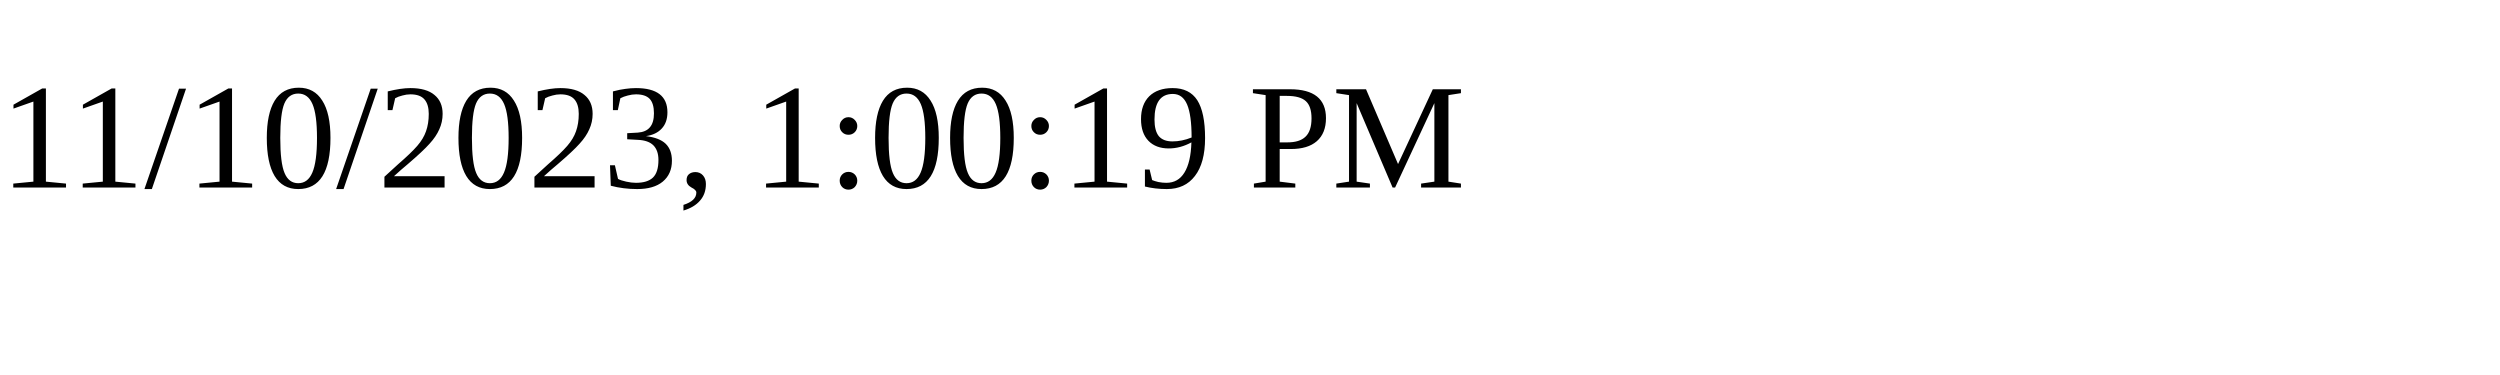
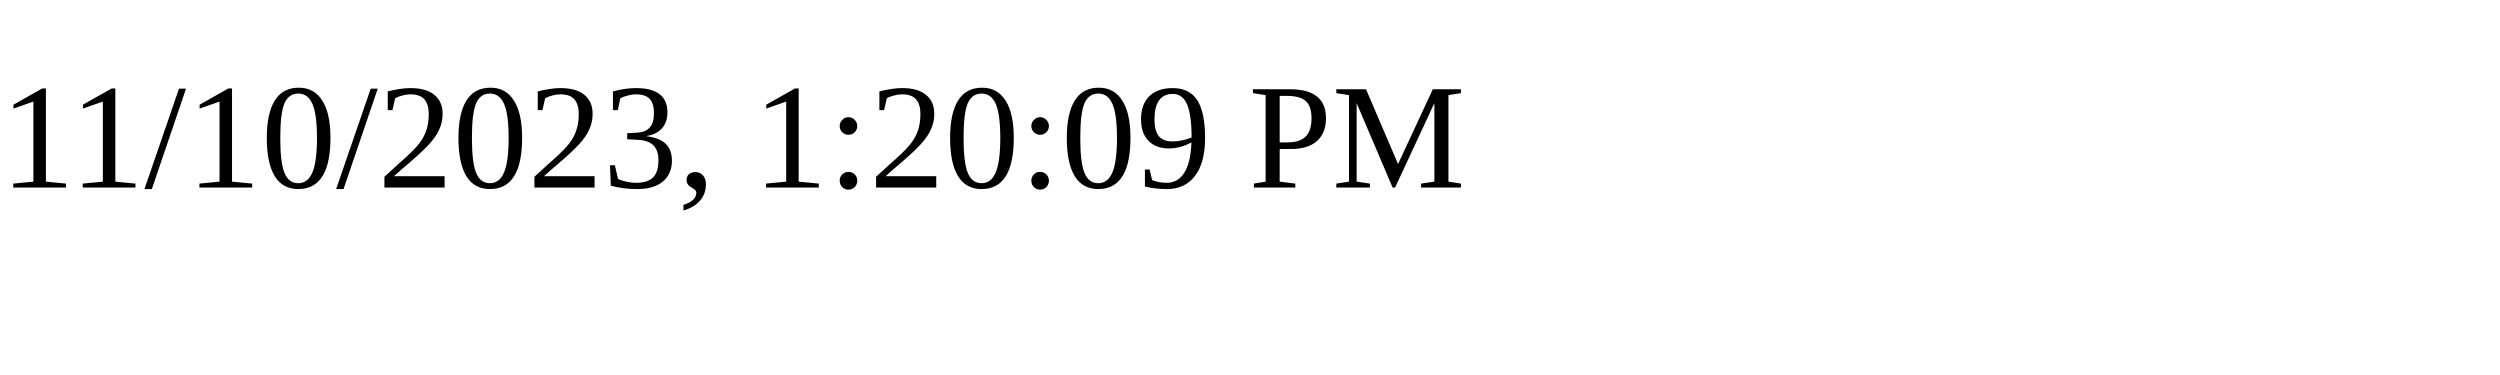
<svg xmlns="http://www.w3.org/2000/svg" height="30" width="200">
-   <text x="0" y="15">11/10/2023, 1:00:19 PM</text>
+   <text x="0" y="15">11/10/2023, 1:20:09 PM</text>
</svg>
